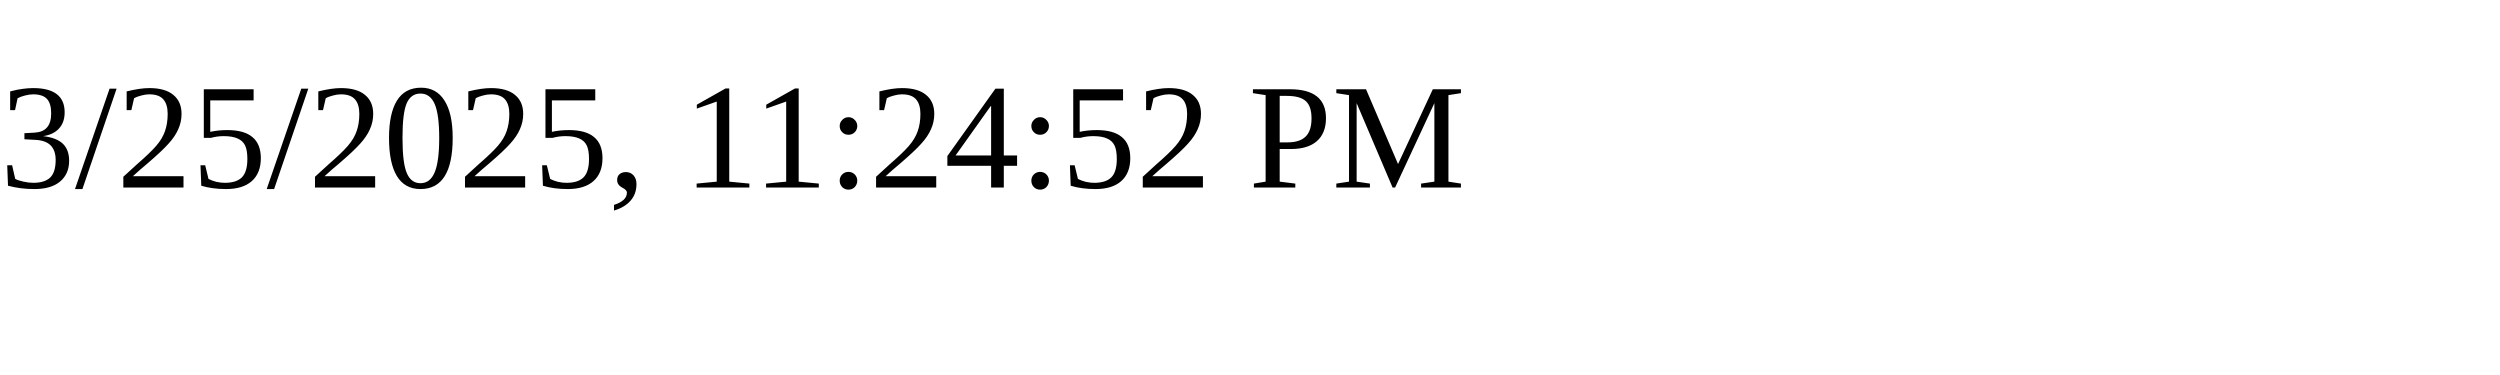
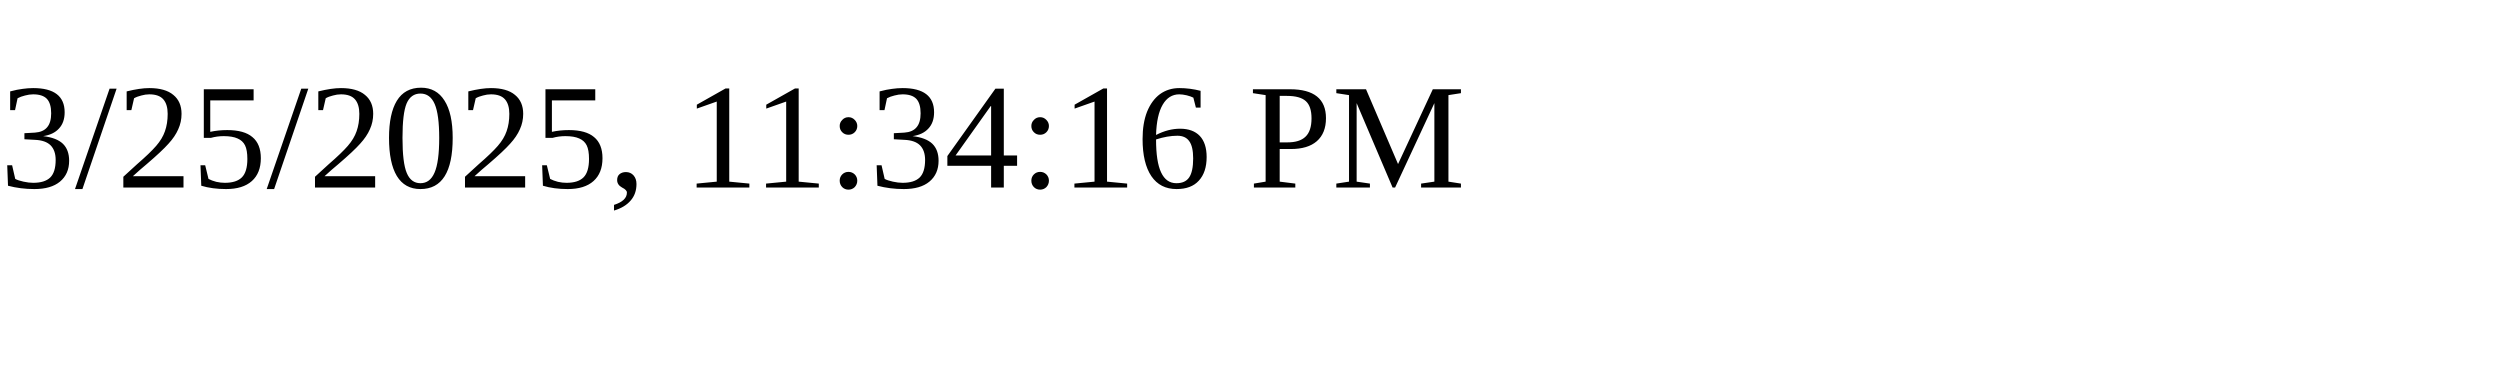
<svg xmlns="http://www.w3.org/2000/svg" height="30" width="200">
-   <text x="0" y="15">3/25/2025, 11:24:52 PM</text>
+   <text x="0" y="15">3/25/2025, 11:34:16 PM</text>
</svg>
